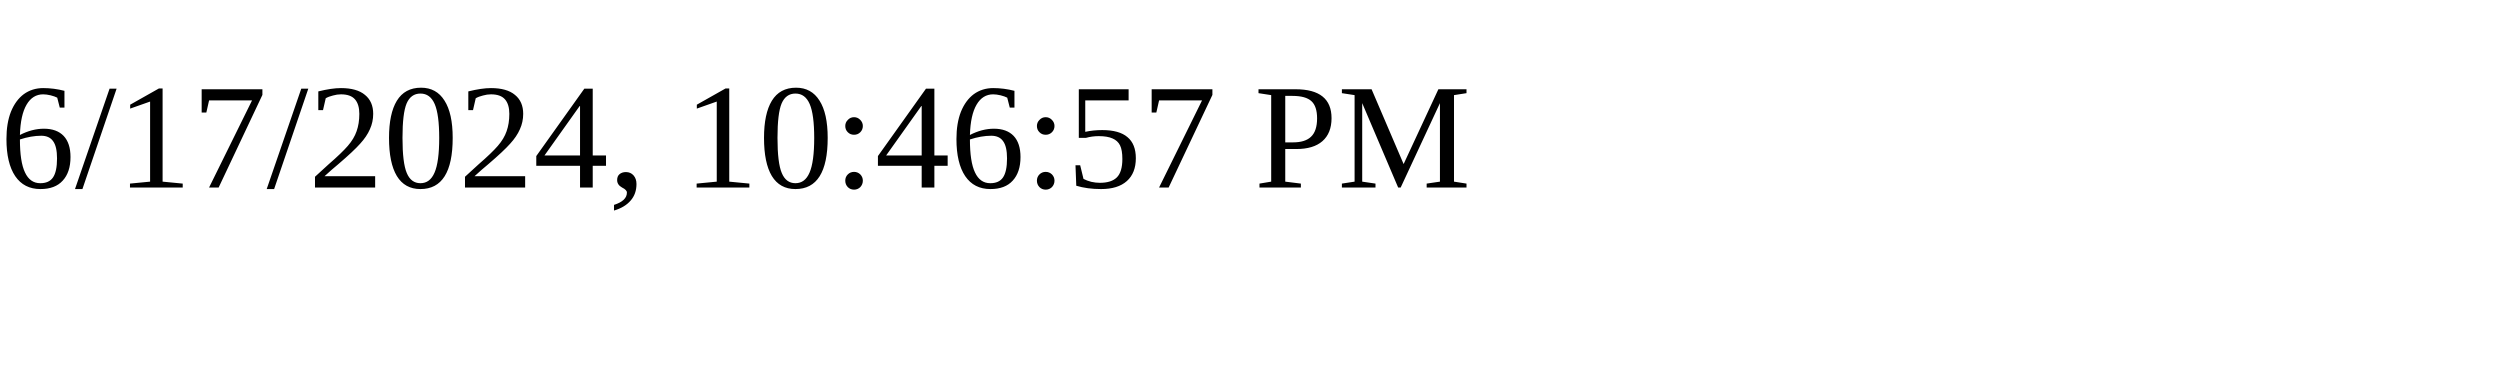
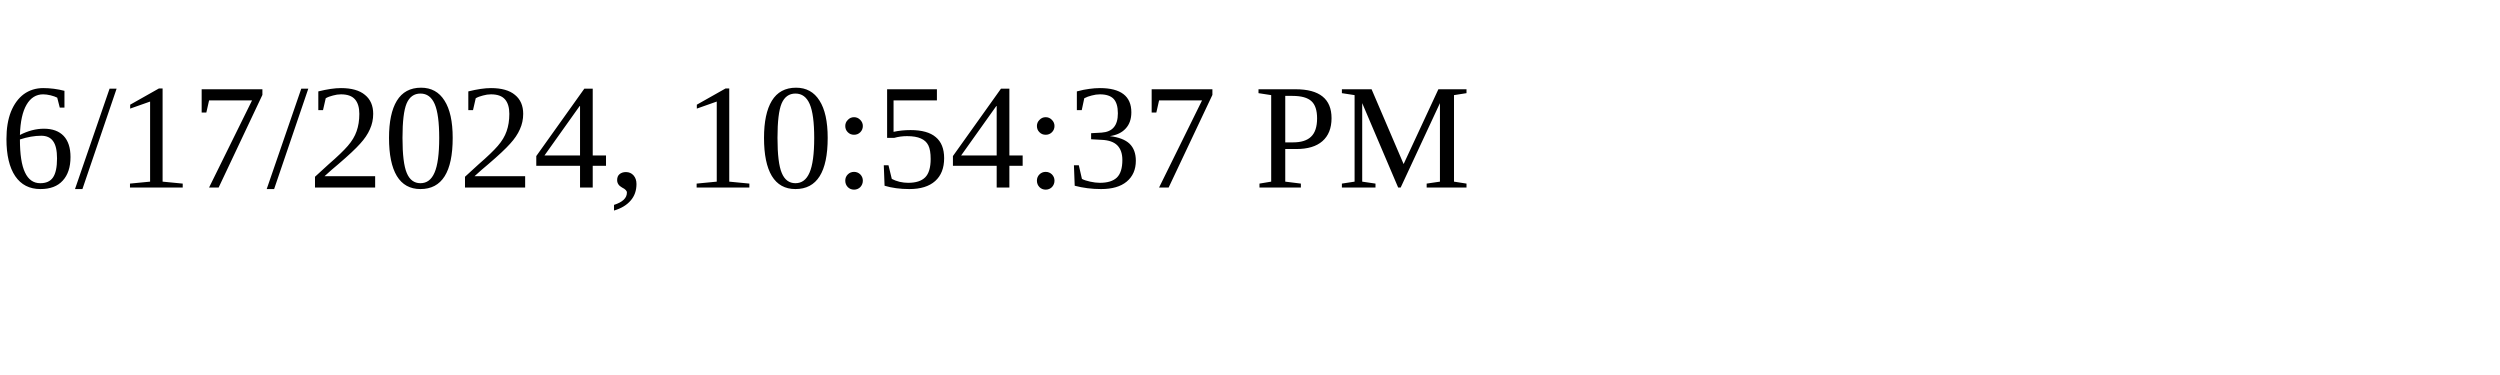
<svg xmlns="http://www.w3.org/2000/svg" height="30" width="200">
-   <text x="0" y="15">6/17/2024, 10:46:57 PM</text>
+   <text x="0" y="15">6/17/2024, 10:54:37 PM</text>
</svg>
